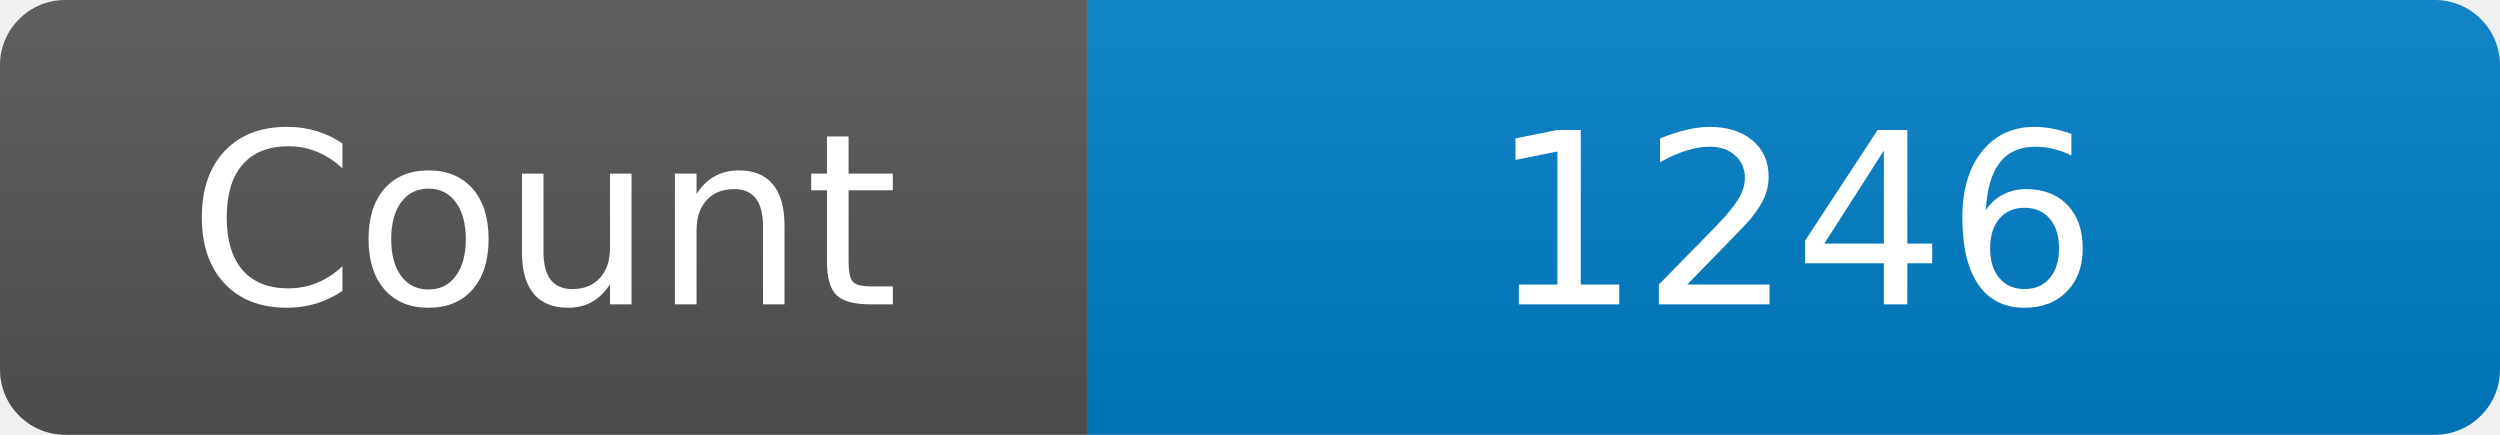
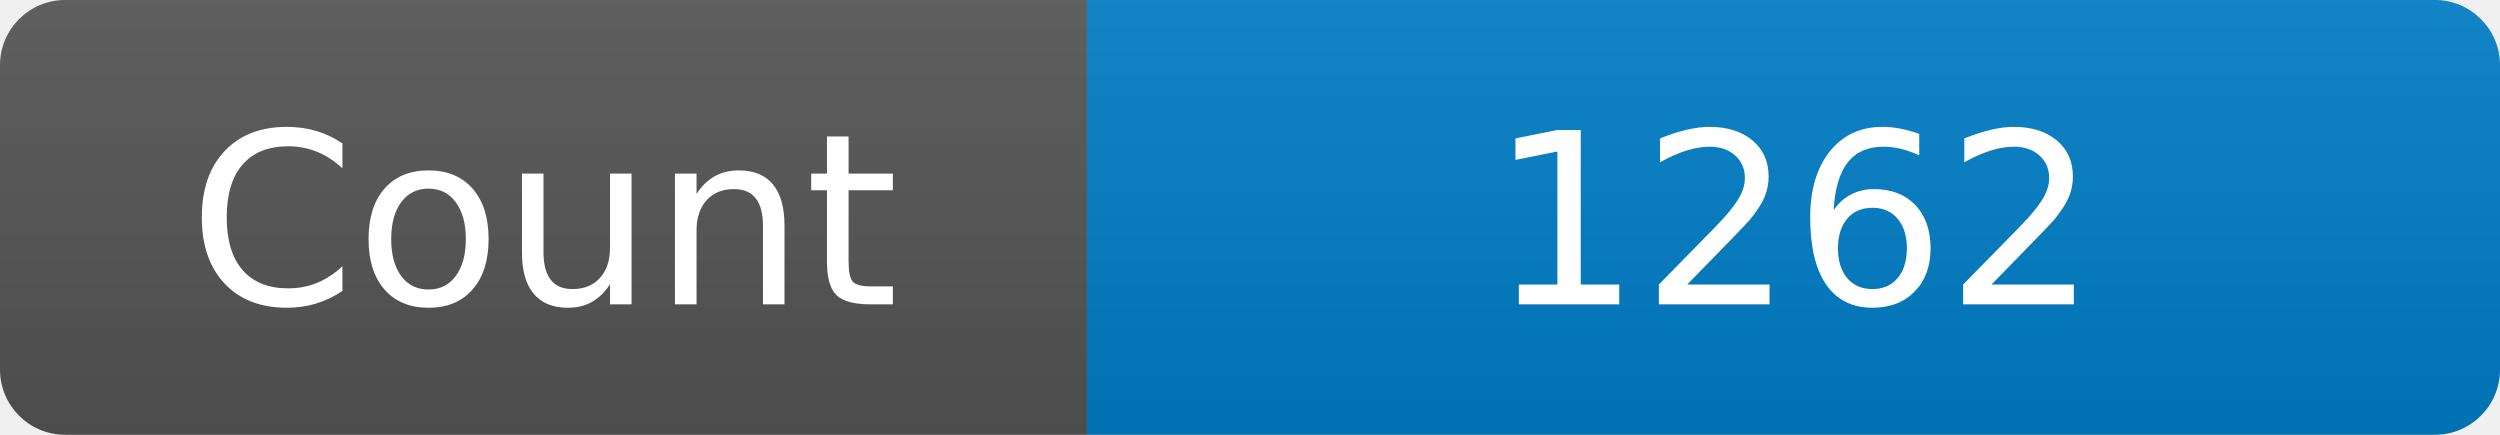
<svg xmlns="http://www.w3.org/2000/svg" width="115" height="20" role="img" aria-label="Maintained?: yes">
  <linearGradient id="s" x2="0" y2="100%">
    <stop offset="0" stop-color="#bbb" stop-opacity=".1" />
    <stop offset="1" stop-opacity=".1" />
  </linearGradient>
  <clipPath id="r">
    <rect width="115" height="20" rx="3" fill="#fff" />
  </clipPath>
  <g clip-path="url(#r)">
    <rect width="50" height="20" fill="#555" />
    <rect x="50" width="160" height="20" fill="#007ec6" />
    <rect width="115" height="20" fill="url(#s)" />
  </g>
  <g fill="#fff" text-anchor="middle" font-family="Verdana,Geneva,DejaVu Sans,sans-serif" font-size="110">
    <text x="250" y="140" transform="scale(.1)" fill="#fff">Count</text>
-     <text x="825" y="140" transform="scale(.1)" fill="#fff">1246</text>
+     <text x="825" y="140" transform="scale(.1)" fill="#fff">1262</text>
  </g>
</svg>
